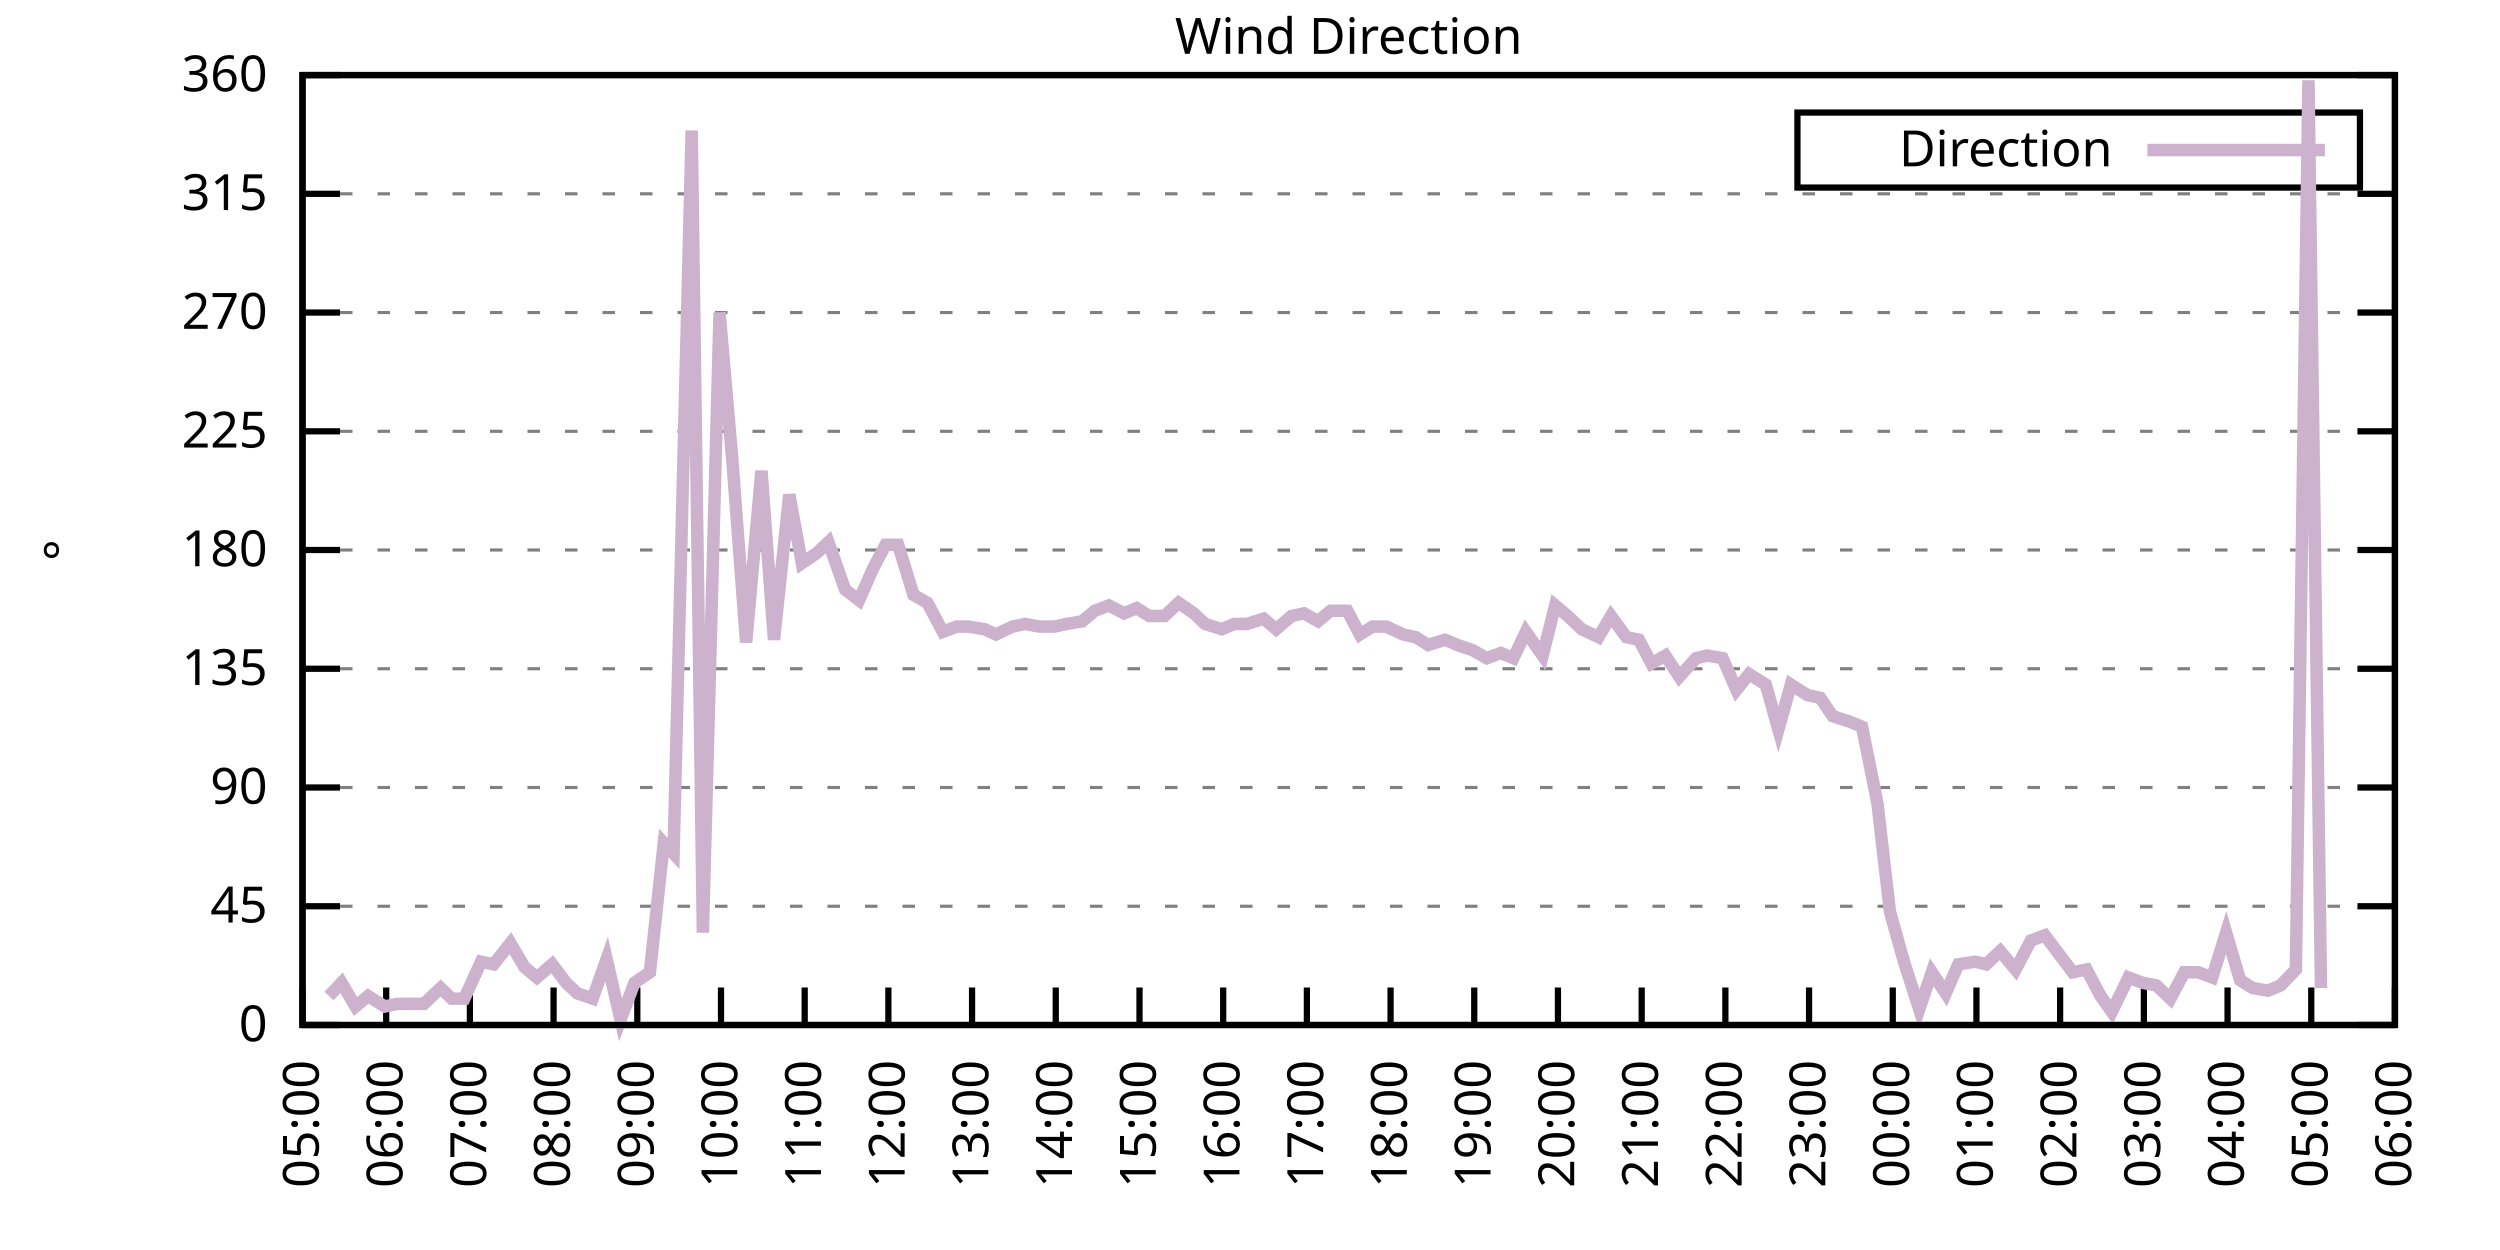
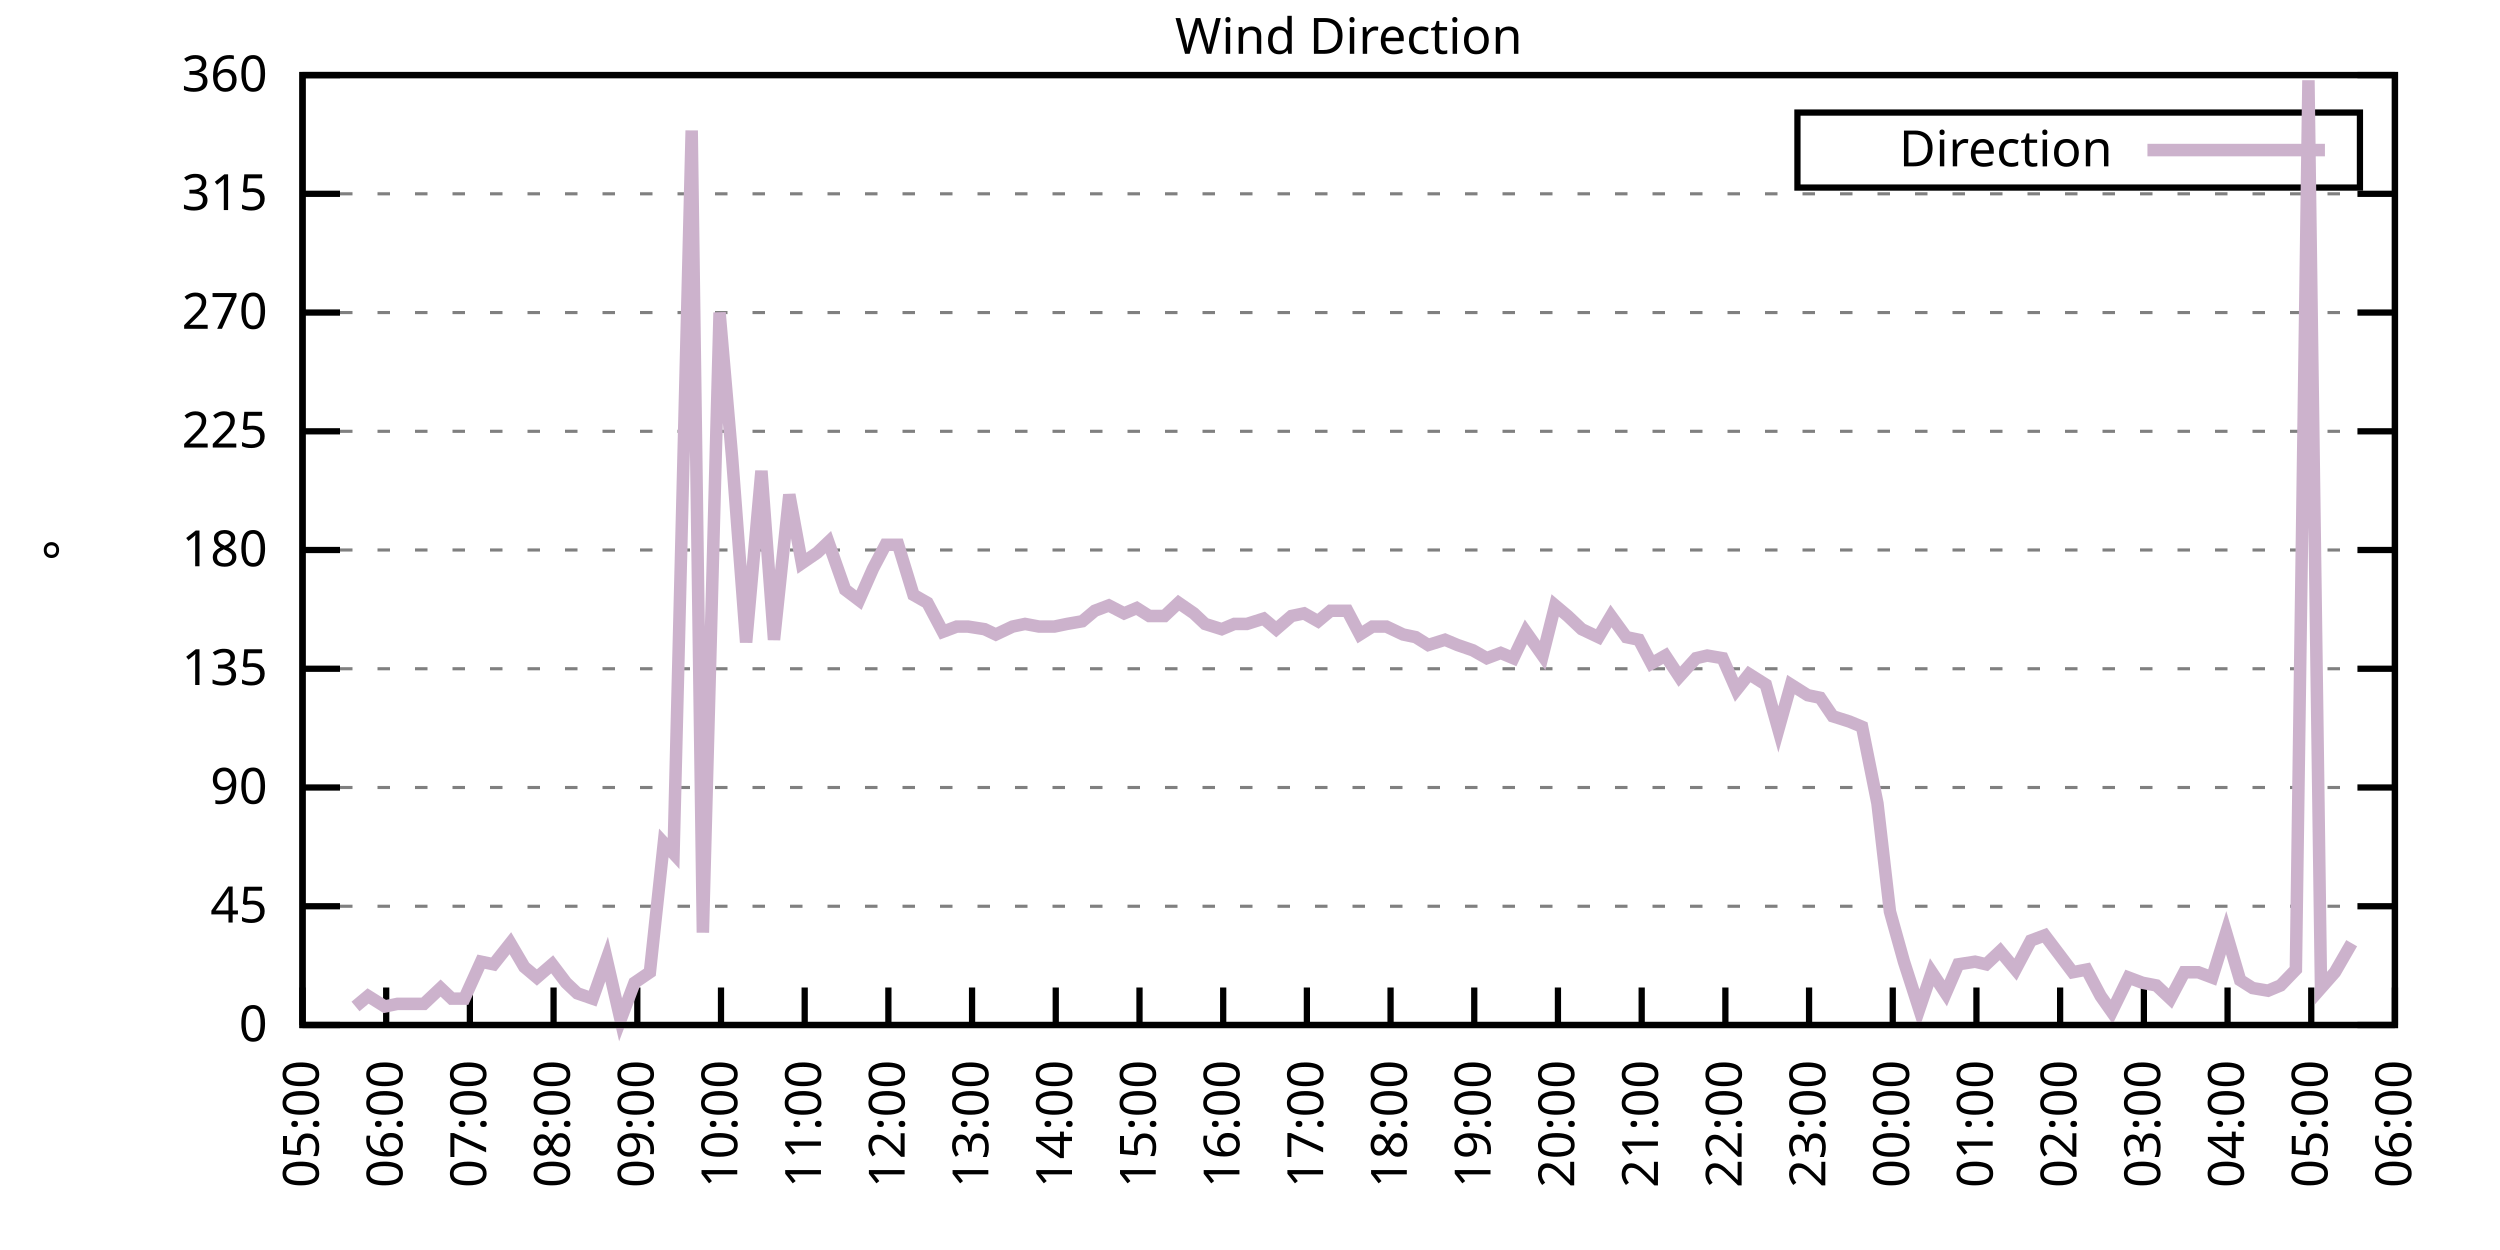
<svg xmlns="http://www.w3.org/2000/svg" xmlns:xlink="http://www.w3.org/1999/xlink" width="400" height="200" viewBox="0 0 400 200">
  <g id="gnuplot_canvas">
    <rect x="0" y="0" width="400" height="200" fill="none" />
    <defs>
      <circle id="gpDot" r="0.5" stroke-width="0.5" stroke="currentColor" />
      <path id="gpPt0" stroke-width="0.333" stroke="currentColor" d="M-1,0 h2 M0,-1 v2" />
      <path id="gpPt1" stroke-width="0.333" stroke="currentColor" d="M-1,-1 L1,1 M1,-1 L-1,1" />
      <path id="gpPt2" stroke-width="0.333" stroke="currentColor" d="M-1,0 L1,0 M0,-1 L0,1 M-1,-1 L1,1 M-1,1 L1,-1" />
      <rect id="gpPt3" stroke-width="0.333" stroke="currentColor" x="-1" y="-1" width="2" height="2" />
      <rect id="gpPt4" stroke-width="0.333" stroke="currentColor" fill="currentColor" x="-1" y="-1" width="2" height="2" />
      <circle id="gpPt5" stroke-width="0.333" stroke="currentColor" cx="0" cy="0" r="1" />
      <use xlink:href="#gpPt5" id="gpPt6" fill="currentColor" stroke="none" />
      <path id="gpPt7" stroke-width="0.333" stroke="currentColor" d="M0,-1.33 L-1.33,0.67 L1.33,0.67 z" />
      <use xlink:href="#gpPt7" id="gpPt8" fill="currentColor" stroke="none" />
      <use xlink:href="#gpPt7" id="gpPt9" stroke="currentColor" transform="rotate(180)" />
      <use xlink:href="#gpPt9" id="gpPt10" fill="currentColor" stroke="none" />
      <use xlink:href="#gpPt3" id="gpPt11" stroke="currentColor" transform="rotate(45)" />
      <use xlink:href="#gpPt11" id="gpPt12" fill="currentColor" stroke="none" />
      <path id="gpPt13" stroke-width="0.333" stroke="currentColor" d="M0,1.330 L1.265,0.411 L0.782,-1.067 L-0.782,-1.076 L-1.265,0.411 z" />
      <use xlink:href="#gpPt13" id="gpPt14" fill="currentColor" stroke="none" />
      <filter id="textbox" filterUnits="objectBoundingBox" x="0" y="0" height="1" width="1">
        <feFlood flood-color="white" flood-opacity="1" result="bgnd" />
        <feComposite in="SourceGraphic" in2="bgnd" operator="atop" />
      </filter>
      <filter id="greybox" filterUnits="objectBoundingBox" x="0" y="0" height="1" width="1">
        <feFlood flood-color="lightgrey" flood-opacity="1" result="grey" />
        <feComposite in="SourceGraphic" in2="grey" operator="atop" />
      </filter>
    </defs>
    <g fill="none" color="white" stroke="currentColor" stroke-width="1.00" stroke-linecap="butt" stroke-linejoin="miter">
</g>
    <g fill="none" color="black" stroke="currentColor" stroke-width="1.00" stroke-linecap="butt" stroke-linejoin="miter">
      <g stroke="none" shape-rendering="crispEdges">
        <polygon fill="rgb(255, 255, 255)" points="48.40,164.00 383.18,164.00 383.18,12.02 48.40,12.02 " />
      </g>
    </g>
    <g fill="none" color="black" stroke="currentColor" stroke-width="1.00" stroke-linecap="butt" stroke-linejoin="miter">
</g>
    <g fill="none" color="black" stroke="black" stroke-width="0.50" stroke-linecap="butt" stroke-linejoin="miter">
</g>
    <g fill="none" color="gray" stroke="currentColor" stroke-width="0.50" stroke-linecap="butt" stroke-linejoin="miter">
      <path stroke="gray" stroke-dasharray="2,4" class="gridline" d="M48.40,164.00 L383.19,164.00  " />
    </g>
    <g fill="none" color="gray" stroke="gray" stroke-width="1.00" stroke-linecap="butt" stroke-linejoin="miter">
</g>
    <g fill="none" color="black" stroke="currentColor" stroke-width="1.00" stroke-linecap="butt" stroke-linejoin="miter">
      <path stroke="black" d="M48.40,164.00 L54.40,164.00 M383.19,164.00 L377.19,164.00  " />
      <g transform="translate(42.80,166.60)" stroke="none" fill="black" font-family="Sans" font-size="8.00" text-anchor="end">
        <text>
          <tspan font-family="Sans"> 0</tspan>
        </text>
      </g>
    </g>
    <g fill="none" color="black" stroke="currentColor" stroke-width="1.00" stroke-linecap="butt" stroke-linejoin="miter">
</g>
    <g fill="none" color="black" stroke="black" stroke-width="0.50" stroke-linecap="butt" stroke-linejoin="miter">
</g>
    <g fill="none" color="gray" stroke="currentColor" stroke-width="0.50" stroke-linecap="butt" stroke-linejoin="miter">
      <path stroke="gray" stroke-dasharray="2,4" class="gridline" d="M48.40,145.00 L383.19,145.00  " />
    </g>
    <g fill="none" color="gray" stroke="gray" stroke-width="1.00" stroke-linecap="butt" stroke-linejoin="miter">
</g>
    <g fill="none" color="black" stroke="currentColor" stroke-width="1.00" stroke-linecap="butt" stroke-linejoin="miter">
      <path stroke="black" d="M48.40,145.00 L54.40,145.00 M383.19,145.00 L377.19,145.00  " />
      <g transform="translate(42.80,147.60)" stroke="none" fill="black" font-family="Sans" font-size="8.00" text-anchor="end">
        <text>
          <tspan font-family="Sans"> 45</tspan>
        </text>
      </g>
    </g>
    <g fill="none" color="black" stroke="currentColor" stroke-width="1.00" stroke-linecap="butt" stroke-linejoin="miter">
</g>
    <g fill="none" color="black" stroke="black" stroke-width="0.50" stroke-linecap="butt" stroke-linejoin="miter">
</g>
    <g fill="none" color="gray" stroke="currentColor" stroke-width="0.50" stroke-linecap="butt" stroke-linejoin="miter">
      <path stroke="gray" stroke-dasharray="2,4" class="gridline" d="M48.40,126.00 L383.19,126.00  " />
    </g>
    <g fill="none" color="gray" stroke="gray" stroke-width="1.00" stroke-linecap="butt" stroke-linejoin="miter">
</g>
    <g fill="none" color="black" stroke="currentColor" stroke-width="1.00" stroke-linecap="butt" stroke-linejoin="miter">
      <path stroke="black" d="M48.40,126.00 L54.40,126.00 M383.19,126.00 L377.19,126.00  " />
      <g transform="translate(42.80,128.60)" stroke="none" fill="black" font-family="Sans" font-size="8.00" text-anchor="end">
        <text>
          <tspan font-family="Sans"> 90</tspan>
        </text>
      </g>
    </g>
    <g fill="none" color="black" stroke="currentColor" stroke-width="1.00" stroke-linecap="butt" stroke-linejoin="miter">
</g>
    <g fill="none" color="black" stroke="black" stroke-width="0.50" stroke-linecap="butt" stroke-linejoin="miter">
</g>
    <g fill="none" color="gray" stroke="currentColor" stroke-width="0.50" stroke-linecap="butt" stroke-linejoin="miter">
      <path stroke="gray" stroke-dasharray="2,4" class="gridline" d="M48.40,107.00 L383.19,107.00  " />
    </g>
    <g fill="none" color="gray" stroke="gray" stroke-width="1.00" stroke-linecap="butt" stroke-linejoin="miter">
</g>
    <g fill="none" color="black" stroke="currentColor" stroke-width="1.00" stroke-linecap="butt" stroke-linejoin="miter">
      <path stroke="black" d="M48.40,107.00 L54.40,107.00 M383.19,107.00 L377.19,107.00  " />
      <g transform="translate(42.80,109.60)" stroke="none" fill="black" font-family="Sans" font-size="8.00" text-anchor="end">
        <text>
          <tspan font-family="Sans"> 135</tspan>
        </text>
      </g>
    </g>
    <g fill="none" color="black" stroke="currentColor" stroke-width="1.00" stroke-linecap="butt" stroke-linejoin="miter">
</g>
    <g fill="none" color="black" stroke="black" stroke-width="0.50" stroke-linecap="butt" stroke-linejoin="miter">
</g>
    <g fill="none" color="gray" stroke="currentColor" stroke-width="0.50" stroke-linecap="butt" stroke-linejoin="miter">
      <path stroke="gray" stroke-dasharray="2,4" class="gridline" d="M48.40,88.00 L383.19,88.00  " />
    </g>
    <g fill="none" color="gray" stroke="gray" stroke-width="1.00" stroke-linecap="butt" stroke-linejoin="miter">
</g>
    <g fill="none" color="black" stroke="currentColor" stroke-width="1.00" stroke-linecap="butt" stroke-linejoin="miter">
      <path stroke="black" d="M48.40,88.00 L54.40,88.00 M383.19,88.00 L377.19,88.00  " />
      <g transform="translate(42.80,90.60)" stroke="none" fill="black" font-family="Sans" font-size="8.00" text-anchor="end">
        <text>
          <tspan font-family="Sans"> 180</tspan>
        </text>
      </g>
    </g>
    <g fill="none" color="black" stroke="currentColor" stroke-width="1.00" stroke-linecap="butt" stroke-linejoin="miter">
</g>
    <g fill="none" color="black" stroke="black" stroke-width="0.50" stroke-linecap="butt" stroke-linejoin="miter">
</g>
    <g fill="none" color="gray" stroke="currentColor" stroke-width="0.50" stroke-linecap="butt" stroke-linejoin="miter">
      <path stroke="gray" stroke-dasharray="2,4" class="gridline" d="M48.40,69.01 L383.19,69.01  " />
    </g>
    <g fill="none" color="gray" stroke="gray" stroke-width="1.00" stroke-linecap="butt" stroke-linejoin="miter">
</g>
    <g fill="none" color="black" stroke="currentColor" stroke-width="1.00" stroke-linecap="butt" stroke-linejoin="miter">
      <path stroke="black" d="M48.40,69.01 L54.40,69.01 M383.19,69.01 L377.19,69.01  " />
      <g transform="translate(42.80,71.61)" stroke="none" fill="black" font-family="Sans" font-size="8.00" text-anchor="end">
        <text>
          <tspan font-family="Sans"> 225</tspan>
        </text>
      </g>
    </g>
    <g fill="none" color="black" stroke="currentColor" stroke-width="1.00" stroke-linecap="butt" stroke-linejoin="miter">
</g>
    <g fill="none" color="black" stroke="black" stroke-width="0.50" stroke-linecap="butt" stroke-linejoin="miter">
</g>
    <g fill="none" color="gray" stroke="currentColor" stroke-width="0.50" stroke-linecap="butt" stroke-linejoin="miter">
      <path stroke="gray" stroke-dasharray="2,4" class="gridline" d="M48.40,50.01 L383.19,50.01  " />
    </g>
    <g fill="none" color="gray" stroke="gray" stroke-width="1.00" stroke-linecap="butt" stroke-linejoin="miter">
</g>
    <g fill="none" color="black" stroke="currentColor" stroke-width="1.00" stroke-linecap="butt" stroke-linejoin="miter">
      <path stroke="black" d="M48.40,50.01 L54.40,50.01 M383.19,50.01 L377.19,50.01  " />
      <g transform="translate(42.80,52.61)" stroke="none" fill="black" font-family="Sans" font-size="8.00" text-anchor="end">
        <text>
          <tspan font-family="Sans"> 270</tspan>
        </text>
      </g>
    </g>
    <g fill="none" color="black" stroke="currentColor" stroke-width="1.00" stroke-linecap="butt" stroke-linejoin="miter">
</g>
    <g fill="none" color="black" stroke="black" stroke-width="0.50" stroke-linecap="butt" stroke-linejoin="miter">
</g>
    <g fill="none" color="gray" stroke="currentColor" stroke-width="0.50" stroke-linecap="butt" stroke-linejoin="miter">
      <path stroke="gray" stroke-dasharray="2,4" class="gridline" d="M48.40,31.01 L383.19,31.01  " />
    </g>
    <g fill="none" color="gray" stroke="gray" stroke-width="1.00" stroke-linecap="butt" stroke-linejoin="miter">
</g>
    <g fill="none" color="black" stroke="currentColor" stroke-width="1.00" stroke-linecap="butt" stroke-linejoin="miter">
      <path stroke="black" d="M48.40,31.01 L54.40,31.01 M383.19,31.01 L377.19,31.01  " />
      <g transform="translate(42.80,33.61)" stroke="none" fill="black" font-family="Sans" font-size="8.00" text-anchor="end">
        <text>
          <tspan font-family="Sans"> 315</tspan>
        </text>
      </g>
    </g>
    <g fill="none" color="black" stroke="currentColor" stroke-width="1.00" stroke-linecap="butt" stroke-linejoin="miter">
</g>
    <g fill="none" color="black" stroke="black" stroke-width="0.50" stroke-linecap="butt" stroke-linejoin="miter">
</g>
    <g fill="none" color="gray" stroke="currentColor" stroke-width="0.50" stroke-linecap="butt" stroke-linejoin="miter">
      <path stroke="gray" stroke-dasharray="2,4" class="gridline" d="M48.40,12.01 L383.19,12.01  " />
    </g>
    <g fill="none" color="gray" stroke="gray" stroke-width="1.00" stroke-linecap="butt" stroke-linejoin="miter">
</g>
    <g fill="none" color="black" stroke="currentColor" stroke-width="1.00" stroke-linecap="butt" stroke-linejoin="miter">
      <path stroke="black" d="M48.40,12.01 L54.40,12.01 M383.19,12.01 L377.19,12.01  " />
      <g transform="translate(42.80,14.61)" stroke="none" fill="black" font-family="Sans" font-size="8.00" text-anchor="end">
        <text>
          <tspan font-family="Sans"> 360</tspan>
        </text>
      </g>
    </g>
    <g fill="none" color="black" stroke="currentColor" stroke-width="1.00" stroke-linecap="butt" stroke-linejoin="miter">
      <path stroke="black" d="M48.40,164.00 L48.40,158.00  " />
      <g transform="translate(51.00,169.60) rotate(270.00)" stroke="none" fill="black" font-family="Sans" font-size="8.00" text-anchor="end">
        <text>
          <tspan font-family="Sans">05:00</tspan>
        </text>
      </g>
    </g>
    <g fill="none" color="black" stroke="currentColor" stroke-width="1.00" stroke-linecap="butt" stroke-linejoin="miter">
      <path stroke="black" d="M61.79,164.00 L61.79,158.00  " />
      <g transform="translate(64.39,169.60) rotate(270.00)" stroke="none" fill="black" font-family="Sans" font-size="8.00" text-anchor="end">
        <text>
          <tspan font-family="Sans">06:00</tspan>
        </text>
      </g>
    </g>
    <g fill="none" color="black" stroke="currentColor" stroke-width="1.00" stroke-linecap="butt" stroke-linejoin="miter">
      <path stroke="black" d="M75.18,164.00 L75.18,158.00  " />
      <g transform="translate(77.78,169.60) rotate(270.00)" stroke="none" fill="black" font-family="Sans" font-size="8.00" text-anchor="end">
        <text>
          <tspan font-family="Sans">07:00</tspan>
        </text>
      </g>
    </g>
    <g fill="none" color="black" stroke="currentColor" stroke-width="1.00" stroke-linecap="butt" stroke-linejoin="miter">
      <path stroke="black" d="M88.57,164.00 L88.57,158.00  " />
      <g transform="translate(91.17,169.60) rotate(270.00)" stroke="none" fill="black" font-family="Sans" font-size="8.00" text-anchor="end">
        <text>
          <tspan font-family="Sans">08:00</tspan>
        </text>
      </g>
    </g>
    <g fill="none" color="black" stroke="currentColor" stroke-width="1.00" stroke-linecap="butt" stroke-linejoin="miter">
      <path stroke="black" d="M101.97,164.00 L101.97,158.00  " />
      <g transform="translate(104.57,169.60) rotate(270.00)" stroke="none" fill="black" font-family="Sans" font-size="8.00" text-anchor="end">
        <text>
          <tspan font-family="Sans">09:00</tspan>
        </text>
      </g>
    </g>
    <g fill="none" color="black" stroke="currentColor" stroke-width="1.00" stroke-linecap="butt" stroke-linejoin="miter">
      <path stroke="black" d="M115.36,164.00 L115.36,158.00  " />
      <g transform="translate(117.96,169.60) rotate(270.00)" stroke="none" fill="black" font-family="Sans" font-size="8.00" text-anchor="end">
        <text>
          <tspan font-family="Sans">10:00</tspan>
        </text>
      </g>
    </g>
    <g fill="none" color="black" stroke="currentColor" stroke-width="1.00" stroke-linecap="butt" stroke-linejoin="miter">
      <path stroke="black" d="M128.75,164.00 L128.75,158.00  " />
      <g transform="translate(131.35,169.60) rotate(270.00)" stroke="none" fill="black" font-family="Sans" font-size="8.00" text-anchor="end">
        <text>
          <tspan font-family="Sans">11:00</tspan>
        </text>
      </g>
    </g>
    <g fill="none" color="black" stroke="currentColor" stroke-width="1.00" stroke-linecap="butt" stroke-linejoin="miter">
      <path stroke="black" d="M142.14,164.00 L142.14,158.00  " />
      <g transform="translate(144.74,169.60) rotate(270.00)" stroke="none" fill="black" font-family="Sans" font-size="8.00" text-anchor="end">
        <text>
          <tspan font-family="Sans">12:00</tspan>
        </text>
      </g>
    </g>
    <g fill="none" color="black" stroke="currentColor" stroke-width="1.00" stroke-linecap="butt" stroke-linejoin="miter">
      <path stroke="black" d="M155.53,164.00 L155.53,158.00  " />
      <g transform="translate(158.13,169.60) rotate(270.00)" stroke="none" fill="black" font-family="Sans" font-size="8.00" text-anchor="end">
        <text>
          <tspan font-family="Sans">13:00</tspan>
        </text>
      </g>
    </g>
    <g fill="none" color="black" stroke="currentColor" stroke-width="1.00" stroke-linecap="butt" stroke-linejoin="miter">
      <path stroke="black" d="M168.92,164.00 L168.92,158.00  " />
      <g transform="translate(171.52,169.60) rotate(270.00)" stroke="none" fill="black" font-family="Sans" font-size="8.00" text-anchor="end">
        <text>
          <tspan font-family="Sans">14:00</tspan>
        </text>
      </g>
    </g>
    <g fill="none" color="black" stroke="currentColor" stroke-width="1.00" stroke-linecap="butt" stroke-linejoin="miter">
      <path stroke="black" d="M182.32,164.00 L182.32,158.00  " />
      <g transform="translate(184.92,169.60) rotate(270.00)" stroke="none" fill="black" font-family="Sans" font-size="8.00" text-anchor="end">
        <text>
          <tspan font-family="Sans">15:00</tspan>
        </text>
      </g>
    </g>
    <g fill="none" color="black" stroke="currentColor" stroke-width="1.00" stroke-linecap="butt" stroke-linejoin="miter">
      <path stroke="black" d="M195.71,164.00 L195.71,158.00  " />
      <g transform="translate(198.31,169.60) rotate(270.00)" stroke="none" fill="black" font-family="Sans" font-size="8.00" text-anchor="end">
        <text>
          <tspan font-family="Sans">16:00</tspan>
        </text>
      </g>
    </g>
    <g fill="none" color="black" stroke="currentColor" stroke-width="1.00" stroke-linecap="butt" stroke-linejoin="miter">
      <path stroke="black" d="M209.10,164.00 L209.10,158.00  " />
      <g transform="translate(211.70,169.60) rotate(270.00)" stroke="none" fill="black" font-family="Sans" font-size="8.00" text-anchor="end">
        <text>
          <tspan font-family="Sans">17:00</tspan>
        </text>
      </g>
    </g>
    <g fill="none" color="black" stroke="currentColor" stroke-width="1.00" stroke-linecap="butt" stroke-linejoin="miter">
      <path stroke="black" d="M222.49,164.00 L222.49,158.00  " />
      <g transform="translate(225.09,169.60) rotate(270.00)" stroke="none" fill="black" font-family="Sans" font-size="8.00" text-anchor="end">
        <text>
          <tspan font-family="Sans">18:00</tspan>
        </text>
      </g>
    </g>
    <g fill="none" color="black" stroke="currentColor" stroke-width="1.00" stroke-linecap="butt" stroke-linejoin="miter">
      <path stroke="black" d="M235.88,164.00 L235.88,158.00  " />
      <g transform="translate(238.48,169.60) rotate(270.00)" stroke="none" fill="black" font-family="Sans" font-size="8.00" text-anchor="end">
        <text>
          <tspan font-family="Sans">19:00</tspan>
        </text>
      </g>
    </g>
    <g fill="none" color="black" stroke="currentColor" stroke-width="1.00" stroke-linecap="butt" stroke-linejoin="miter">
      <path stroke="black" d="M249.27,164.00 L249.27,158.00  " />
      <g transform="translate(251.87,169.60) rotate(270.00)" stroke="none" fill="black" font-family="Sans" font-size="8.00" text-anchor="end">
        <text>
          <tspan font-family="Sans">20:00</tspan>
        </text>
      </g>
    </g>
    <g fill="none" color="black" stroke="currentColor" stroke-width="1.00" stroke-linecap="butt" stroke-linejoin="miter">
      <path stroke="black" d="M262.67,164.00 L262.67,158.00  " />
      <g transform="translate(265.27,169.60) rotate(270.00)" stroke="none" fill="black" font-family="Sans" font-size="8.00" text-anchor="end">
        <text>
          <tspan font-family="Sans">21:00</tspan>
        </text>
      </g>
    </g>
    <g fill="none" color="black" stroke="currentColor" stroke-width="1.00" stroke-linecap="butt" stroke-linejoin="miter">
      <path stroke="black" d="M276.06,164.00 L276.06,158.00  " />
      <g transform="translate(278.66,169.60) rotate(270.00)" stroke="none" fill="black" font-family="Sans" font-size="8.00" text-anchor="end">
        <text>
          <tspan font-family="Sans">22:00</tspan>
        </text>
      </g>
    </g>
    <g fill="none" color="black" stroke="currentColor" stroke-width="1.00" stroke-linecap="butt" stroke-linejoin="miter">
      <path stroke="black" d="M289.45,164.00 L289.45,158.00  " />
      <g transform="translate(292.05,169.60) rotate(270.00)" stroke="none" fill="black" font-family="Sans" font-size="8.00" text-anchor="end">
        <text>
          <tspan font-family="Sans">23:00</tspan>
        </text>
      </g>
    </g>
    <g fill="none" color="black" stroke="currentColor" stroke-width="1.00" stroke-linecap="butt" stroke-linejoin="miter">
      <path stroke="black" d="M302.84,164.00 L302.84,158.00  " />
      <g transform="translate(305.44,169.60) rotate(270.00)" stroke="none" fill="black" font-family="Sans" font-size="8.00" text-anchor="end">
        <text>
          <tspan font-family="Sans">00:00</tspan>
        </text>
      </g>
    </g>
    <g fill="none" color="black" stroke="currentColor" stroke-width="1.00" stroke-linecap="butt" stroke-linejoin="miter">
      <path stroke="black" d="M316.23,164.00 L316.23,158.00  " />
      <g transform="translate(318.83,169.60) rotate(270.00)" stroke="none" fill="black" font-family="Sans" font-size="8.00" text-anchor="end">
        <text>
          <tspan font-family="Sans">01:00</tspan>
        </text>
      </g>
    </g>
    <g fill="none" color="black" stroke="currentColor" stroke-width="1.00" stroke-linecap="butt" stroke-linejoin="miter">
      <path stroke="black" d="M329.62,164.00 L329.62,158.00  " />
      <g transform="translate(332.22,169.60) rotate(270.00)" stroke="none" fill="black" font-family="Sans" font-size="8.00" text-anchor="end">
        <text>
          <tspan font-family="Sans">02:00</tspan>
        </text>
      </g>
    </g>
    <g fill="none" color="black" stroke="currentColor" stroke-width="1.00" stroke-linecap="butt" stroke-linejoin="miter">
      <path stroke="black" d="M343.02,164.00 L343.02,158.00  " />
      <g transform="translate(345.62,169.60) rotate(270.00)" stroke="none" fill="black" font-family="Sans" font-size="8.00" text-anchor="end">
        <text>
          <tspan font-family="Sans">03:00</tspan>
        </text>
      </g>
    </g>
    <g fill="none" color="black" stroke="currentColor" stroke-width="1.00" stroke-linecap="butt" stroke-linejoin="miter">
      <path stroke="black" d="M356.41,164.00 L356.41,158.00  " />
      <g transform="translate(359.01,169.60) rotate(270.00)" stroke="none" fill="black" font-family="Sans" font-size="8.00" text-anchor="end">
        <text>
          <tspan font-family="Sans">04:00</tspan>
        </text>
      </g>
    </g>
    <g fill="none" color="black" stroke="currentColor" stroke-width="1.00" stroke-linecap="butt" stroke-linejoin="miter">
      <path stroke="black" d="M369.80,164.00 L369.80,158.00  " />
      <g transform="translate(372.40,169.60) rotate(270.00)" stroke="none" fill="black" font-family="Sans" font-size="8.00" text-anchor="end">
        <text>
          <tspan font-family="Sans">05:00</tspan>
        </text>
      </g>
    </g>
    <g fill="none" color="black" stroke="currentColor" stroke-width="1.00" stroke-linecap="butt" stroke-linejoin="miter">
      <path stroke="black" d="M383.19,164.00 L383.19,158.00  " />
      <g transform="translate(385.79,169.60) rotate(270.00)" stroke="none" fill="black" font-family="Sans" font-size="8.00" text-anchor="end">
        <text>
          <tspan font-family="Sans">06:00</tspan>
        </text>
      </g>
    </g>
    <g fill="none" color="black" stroke="currentColor" stroke-width="1.00" stroke-linecap="butt" stroke-linejoin="miter">
</g>
    <g fill="none" color="black" stroke="currentColor" stroke-width="1.00" stroke-linecap="butt" stroke-linejoin="miter">
      <path stroke="black" d="M48.40,12.01 L48.40,164.00 L383.19,164.00 L383.19,12.01 L48.40,12.01 Z  " />
    </g>
    <g fill="none" color="black" stroke="currentColor" stroke-width="1.00" stroke-linecap="butt" stroke-linejoin="miter">
</g>
    <g fill="none" color="black" stroke="currentColor" stroke-width="1.00" stroke-linecap="butt" stroke-linejoin="miter">
      <path stroke="black" d="M287.59,30.01 L287.59,18.01 L377.59,18.01 L377.59,30.01 L287.59,30.01 Z  " />
    </g>
    <g id="Wind_direction_plot_1">
      <g fill="none" color="white" stroke="black" stroke-width="2.00" stroke-linecap="butt" stroke-linejoin="miter">
</g>
      <g fill="none" color="black" stroke="currentColor" stroke-width="2.00" stroke-linecap="butt" stroke-linejoin="miter">
        <g transform="translate(337.99,26.61)" stroke="none" fill="black" font-family="Sans" font-size="8.00" text-anchor="end">
          <text>
            <tspan font-family="Sans">Direction</tspan>
          </text>
        </g>
      </g>
      <g fill="none" color="black" stroke="currentColor" stroke-width="2.00" stroke-linecap="butt" stroke-linejoin="miter">
-         <path stroke="rgb(204, 178, 204)" d="M343.59,24.01 L371.99,24.01 M52.64,159.36 L54.65,157.24 L56.88,161.04 L58.89,159.36 L61.57,161.04 L63.58,160.62   L65.81,160.62 L67.82,160.62 L70.50,158.09 L72.28,159.78 L74.29,159.78 L76.97,153.87 L78.98,154.29 L81.66,150.91   L83.89,154.71 L85.90,156.40 L88.35,154.29 L90.58,157.24 L92.37,158.93 L94.82,159.78 L97.06,153.45 L99.29,163.16   L101.52,157.24 L103.98,155.56 L106.21,134.87 L107.77,136.56 L110.67,20.88 L112.46,149.22 L115.13,50.01 L117.14,73.23   L119.38,102.78 L121.83,75.34 L123.84,102.36 L126.29,79.14 L128.30,90.12 L130.76,88.43 L132.54,86.74 L135.22,94.34   L137.45,96.03 L139.69,90.96 L141.69,87.16 L143.70,87.16 L146.16,95.18 L148.39,96.45 L150.85,101.09 L153.08,100.25   L154.86,100.25 L157.54,100.67 L159.33,101.52 L162.01,100.25 L164.01,99.83 L166.25,100.25 L168.70,100.25 L170.71,99.83   L173.17,99.40 L175.17,97.72 L177.41,96.87 L179.86,98.14 L181.87,97.29 L183.88,98.56 L186.33,98.56 L188.57,96.45   L191.02,98.14 L192.81,99.83 L195.48,100.67 L197.49,99.83 L199.50,99.83 L202.18,98.98 L204.19,100.67 L206.64,98.56   L208.65,98.14 L210.88,99.40 L212.89,97.72 L215.57,97.72 L217.58,101.52 L219.59,100.25 L221.82,100.25 L224.50,101.52   L226.51,101.94 L228.52,103.20 L231.20,102.36 L233.20,103.20 L235.66,104.05 L237.89,105.31 L240.12,104.47 L242.13,105.31   L244.14,101.09 L246.82,104.89 L248.83,96.87 L250.84,98.56 L253.07,100.67 L255.75,101.94 L257.76,98.56 L260.21,101.94   L262.22,102.36 L264.23,106.16 L266.46,104.89 L268.69,108.27 L271.37,105.31 L273.16,104.89 L275.61,105.31 L277.84,110.38   L279.85,107.85 L282.53,109.54 L284.54,116.71 L286.55,109.54 L289.23,111.23 L291.23,111.65 L293.24,114.60 L295.92,115.45   L297.93,116.29 L300.39,128.54 L302.39,145.85 L304.63,153.87 L307.08,161.47 L309.09,155.56 L311.32,158.93 L313.33,154.29   L316.01,153.87 L317.79,154.29 L320.03,152.18 L322.48,155.13 L324.94,150.49 L327.17,149.65 L329.40,152.60 L331.63,155.56   L333.86,155.13 L336.10,159.36 L337.88,161.89 L340.56,156.40 L342.79,157.24 L345.02,157.67 L347.26,159.78 L349.49,155.56   L351.72,155.56 L353.95,156.40 L356.18,149.22 L358.42,156.82 L360.42,158.09 L362.88,158.51 L364.89,157.67 L367.34,155.13   L369.35,12.85 L371.36,158.09  " />
+         <path stroke="rgb(204, 178, 204)" d="M343.59,24.01 L371.99,24.01 M56.88,161.04 L58.89,159.36 L61.57,161.04 L63.58,160.62 L65.81,160.62 L67.82,160.62   L70.50,158.09 L72.28,159.78 L74.29,159.78 L76.97,153.87 L78.98,154.29 L81.66,150.91 L83.89,154.71 L85.90,156.40   L88.35,154.29 L90.58,157.24 L92.37,158.93 L94.82,159.78 L97.06,153.45 L99.29,163.16 L101.52,157.24 L103.98,155.56   L106.21,134.87 L107.77,136.56 L110.67,20.88 L112.46,149.22 L115.13,50.01 L117.14,73.23 L119.38,102.78 L121.83,75.34   L123.84,102.36 L126.29,79.14 L128.30,90.12 L130.76,88.43 L132.54,86.74 L135.22,94.34 L137.45,96.03 L139.69,90.96   L141.69,87.16 L143.70,87.16 L146.16,95.18 L148.39,96.45 L150.85,101.09 L153.08,100.25 L154.86,100.25 L157.54,100.67   L159.33,101.52 L162.01,100.25 L164.01,99.83 L166.25,100.25 L168.70,100.25 L170.71,99.83 L173.17,99.40 L175.17,97.72   L177.41,96.87 L179.86,98.14 L181.87,97.29 L183.88,98.56 L186.33,98.56 L188.57,96.45 L191.02,98.14 L192.81,99.83   L195.48,100.67 L197.49,99.83 L199.50,99.83 L202.18,98.98 L204.19,100.67 L206.64,98.56 L208.65,98.14 L210.88,99.40   L212.89,97.72 L215.57,97.72 L217.58,101.52 L219.59,100.25 L221.82,100.25 L224.50,101.52 L226.51,101.94 L228.52,103.20   L231.20,102.36 L233.20,103.20 L235.66,104.05 L237.89,105.31 L240.12,104.47 L242.13,105.31 L244.14,101.09 L246.82,104.89   L248.83,96.87 L250.84,98.56 L253.07,100.67 L255.75,101.94 L257.76,98.56 L260.21,101.94 L262.22,102.36 L264.23,106.16   L266.46,104.89 L268.69,108.27 L271.37,105.31 L273.16,104.89 L275.61,105.31 L277.84,110.38 L279.85,107.85 L282.53,109.54   L284.54,116.71 L286.55,109.54 L289.23,111.23 L291.23,111.65 L293.24,114.60 L295.92,115.45 L297.93,116.29 L300.39,128.54   L302.39,145.85 L304.63,153.87 L307.08,161.47 L309.09,155.56 L311.32,158.93 L313.33,154.29 L316.01,153.87 L317.79,154.29   L320.03,152.18 L322.48,155.13 L324.94,150.49 L327.17,149.65 L329.40,152.60 L331.63,155.56 L333.86,155.13 L336.10,159.36   L337.88,161.89 L340.56,156.40 L342.79,157.24 L345.02,157.67 L347.26,159.78 L349.49,155.56 L351.72,155.56 L353.95,156.40   L356.18,149.22 L358.42,156.82 L360.42,158.09 L362.88,158.51 L364.89,157.67 L367.34,155.13 L369.35,12.85 L371.36,158.09   L373.59,155.56 L376.27,150.91  " />
      </g>
    </g>
    <g fill="none" color="black" stroke="currentColor" stroke-width="2.00" stroke-linecap="butt" stroke-linejoin="miter">
</g>
    <g fill="none" color="black" stroke="black" stroke-width="1.00" stroke-linecap="butt" stroke-linejoin="miter">
</g>
    <g fill="none" color="black" stroke="currentColor" stroke-width="1.00" stroke-linecap="butt" stroke-linejoin="miter">
      <path stroke="black" d="M48.40,12.01 L48.40,164.00 L383.19,164.00 L383.19,12.01 L48.40,12.01 Z  " />
      <g transform="translate(12.80,88.01) rotate(270.00)" stroke="none" fill="black" font-family="Sans" font-size="8.00" text-anchor="middle">
        <text>
          <tspan font-family="Sans">°</tspan>
        </text>
      </g>
    </g>
    <g fill="none" color="black" stroke="currentColor" stroke-width="1.00" stroke-linecap="butt" stroke-linejoin="miter">
</g>
    <g fill="none" color="black" stroke="currentColor" stroke-width="1.00" stroke-linecap="butt" stroke-linejoin="miter">
      <g transform="translate(215.79,8.61)" stroke="none" fill="black" font-family="Sans" font-size="8.00" text-anchor="middle">
        <text>
          <tspan font-family="Sans">Wind Direction</tspan>
        </text>
      </g>
    </g>
    <g fill="none" color="black" stroke="currentColor" stroke-width="1.00" stroke-linecap="butt" stroke-linejoin="miter">
</g>
  </g>
</svg>
